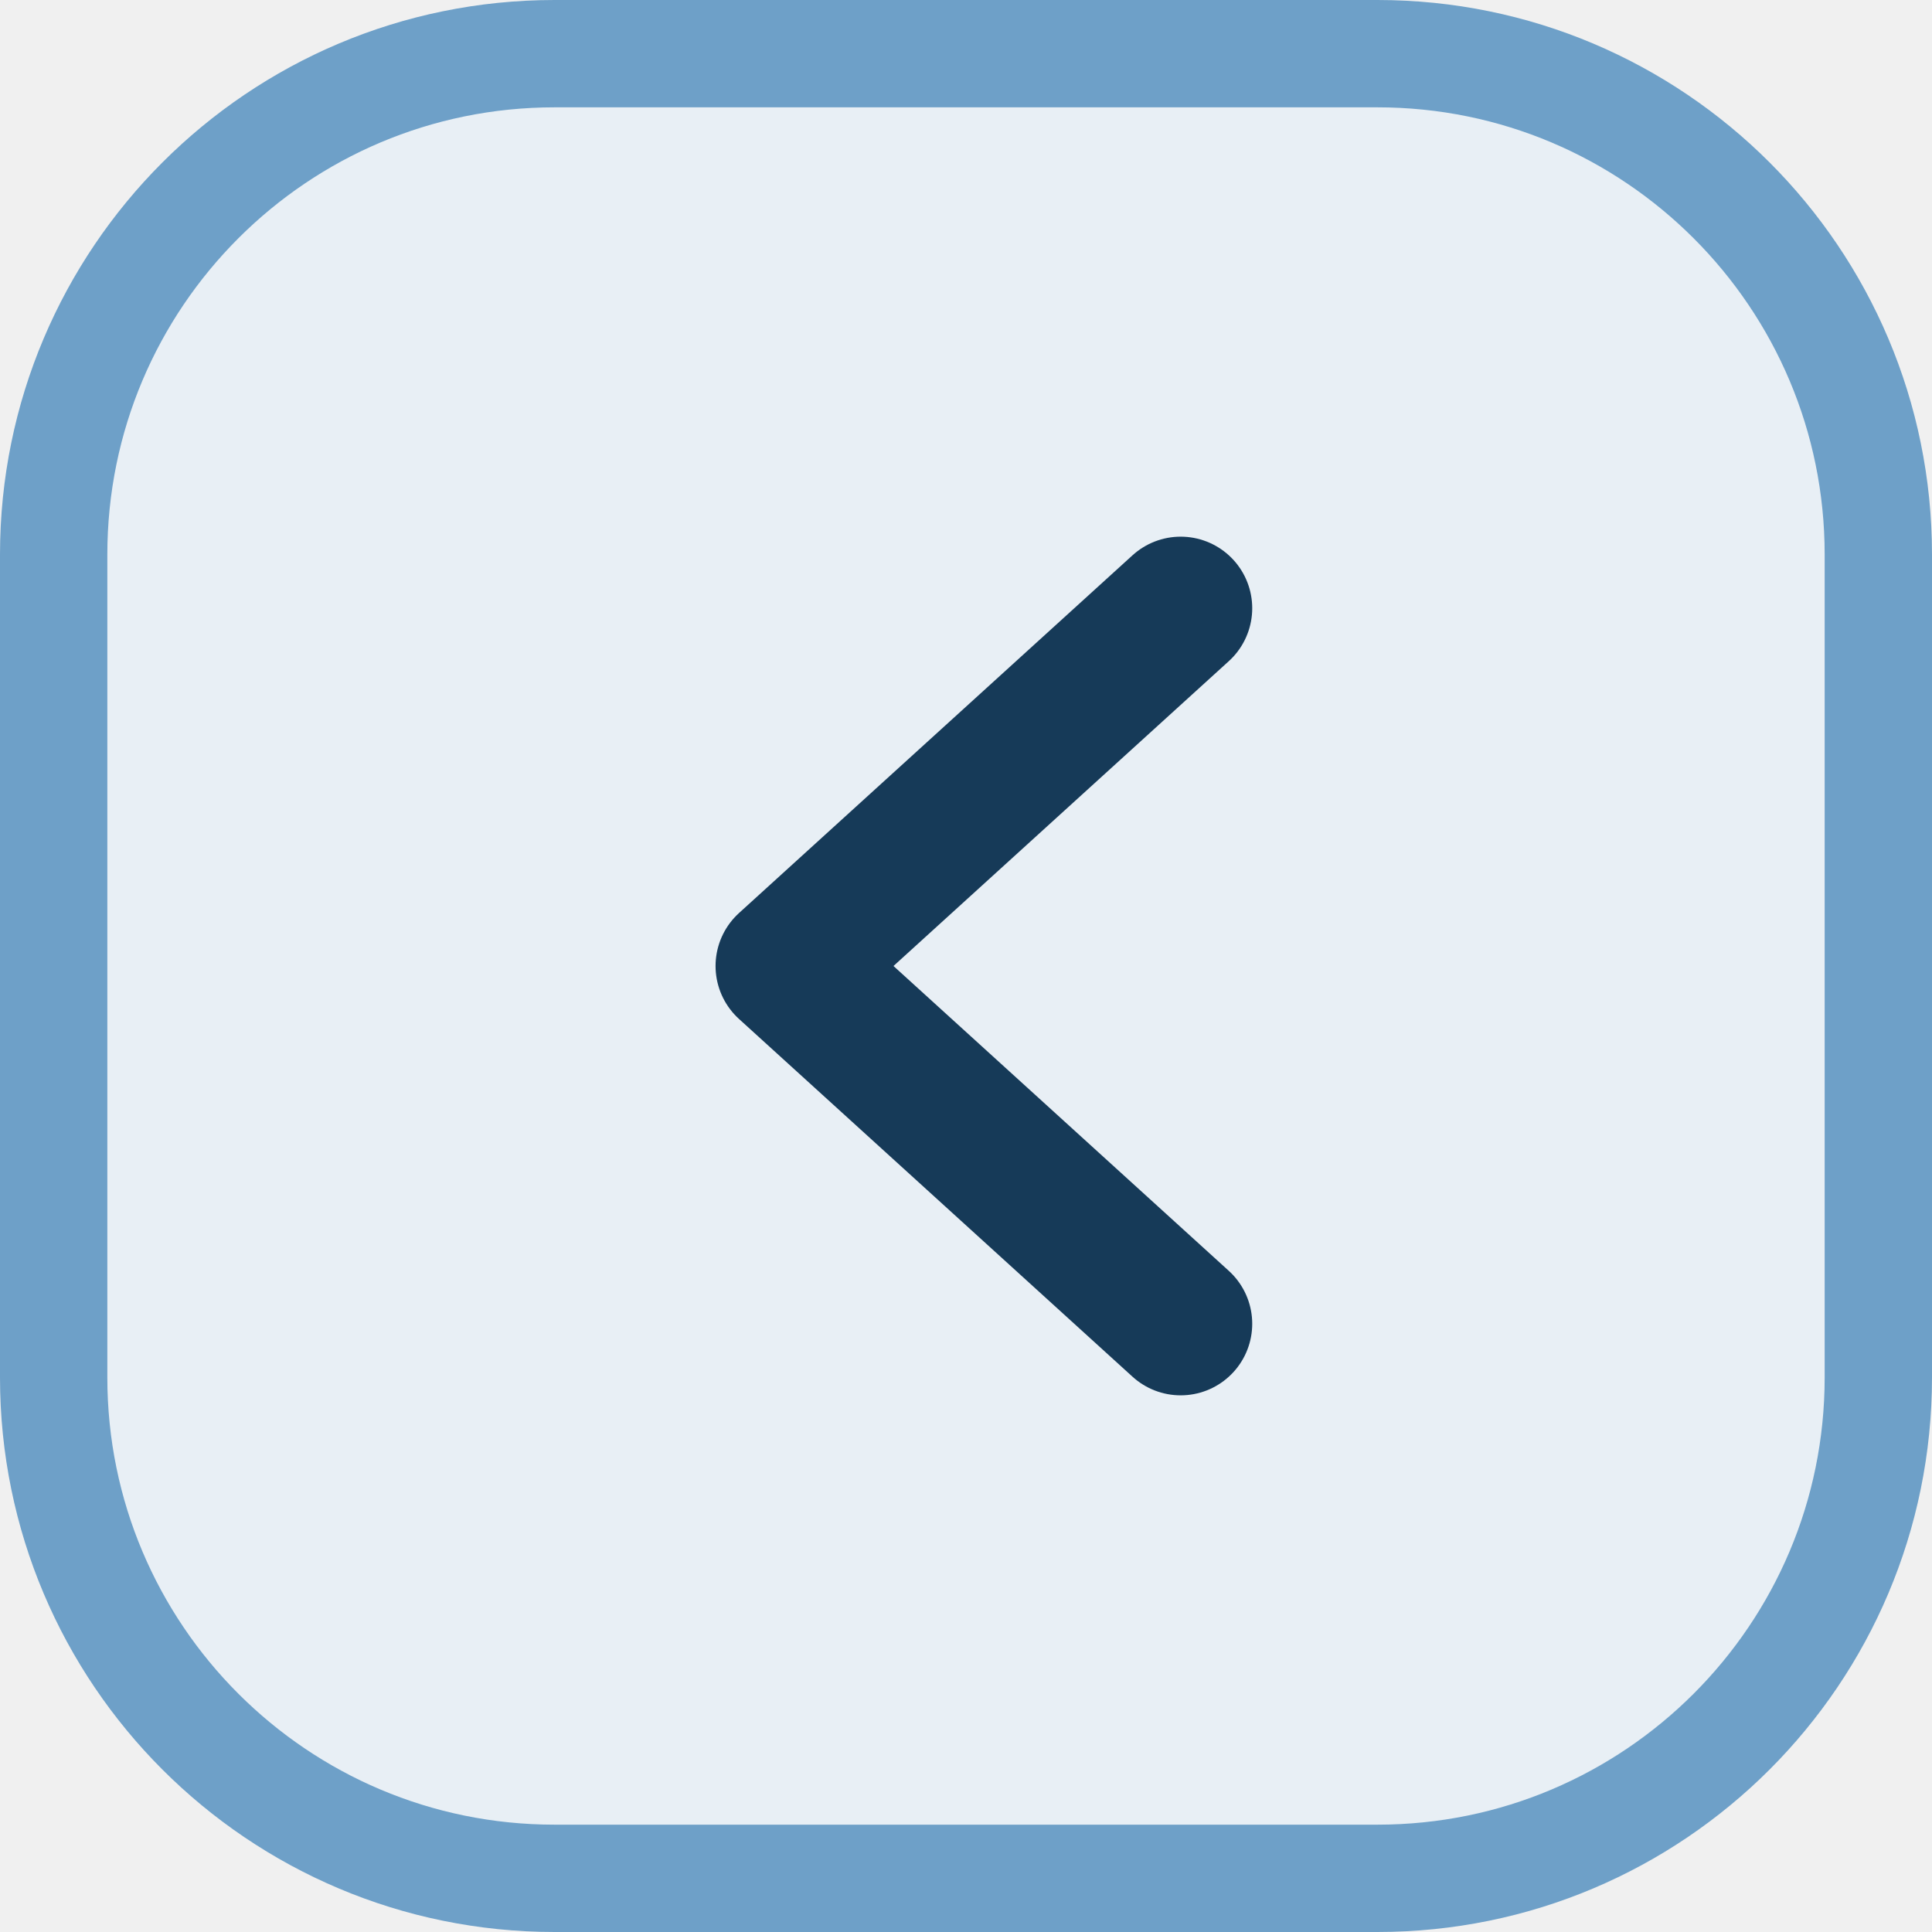
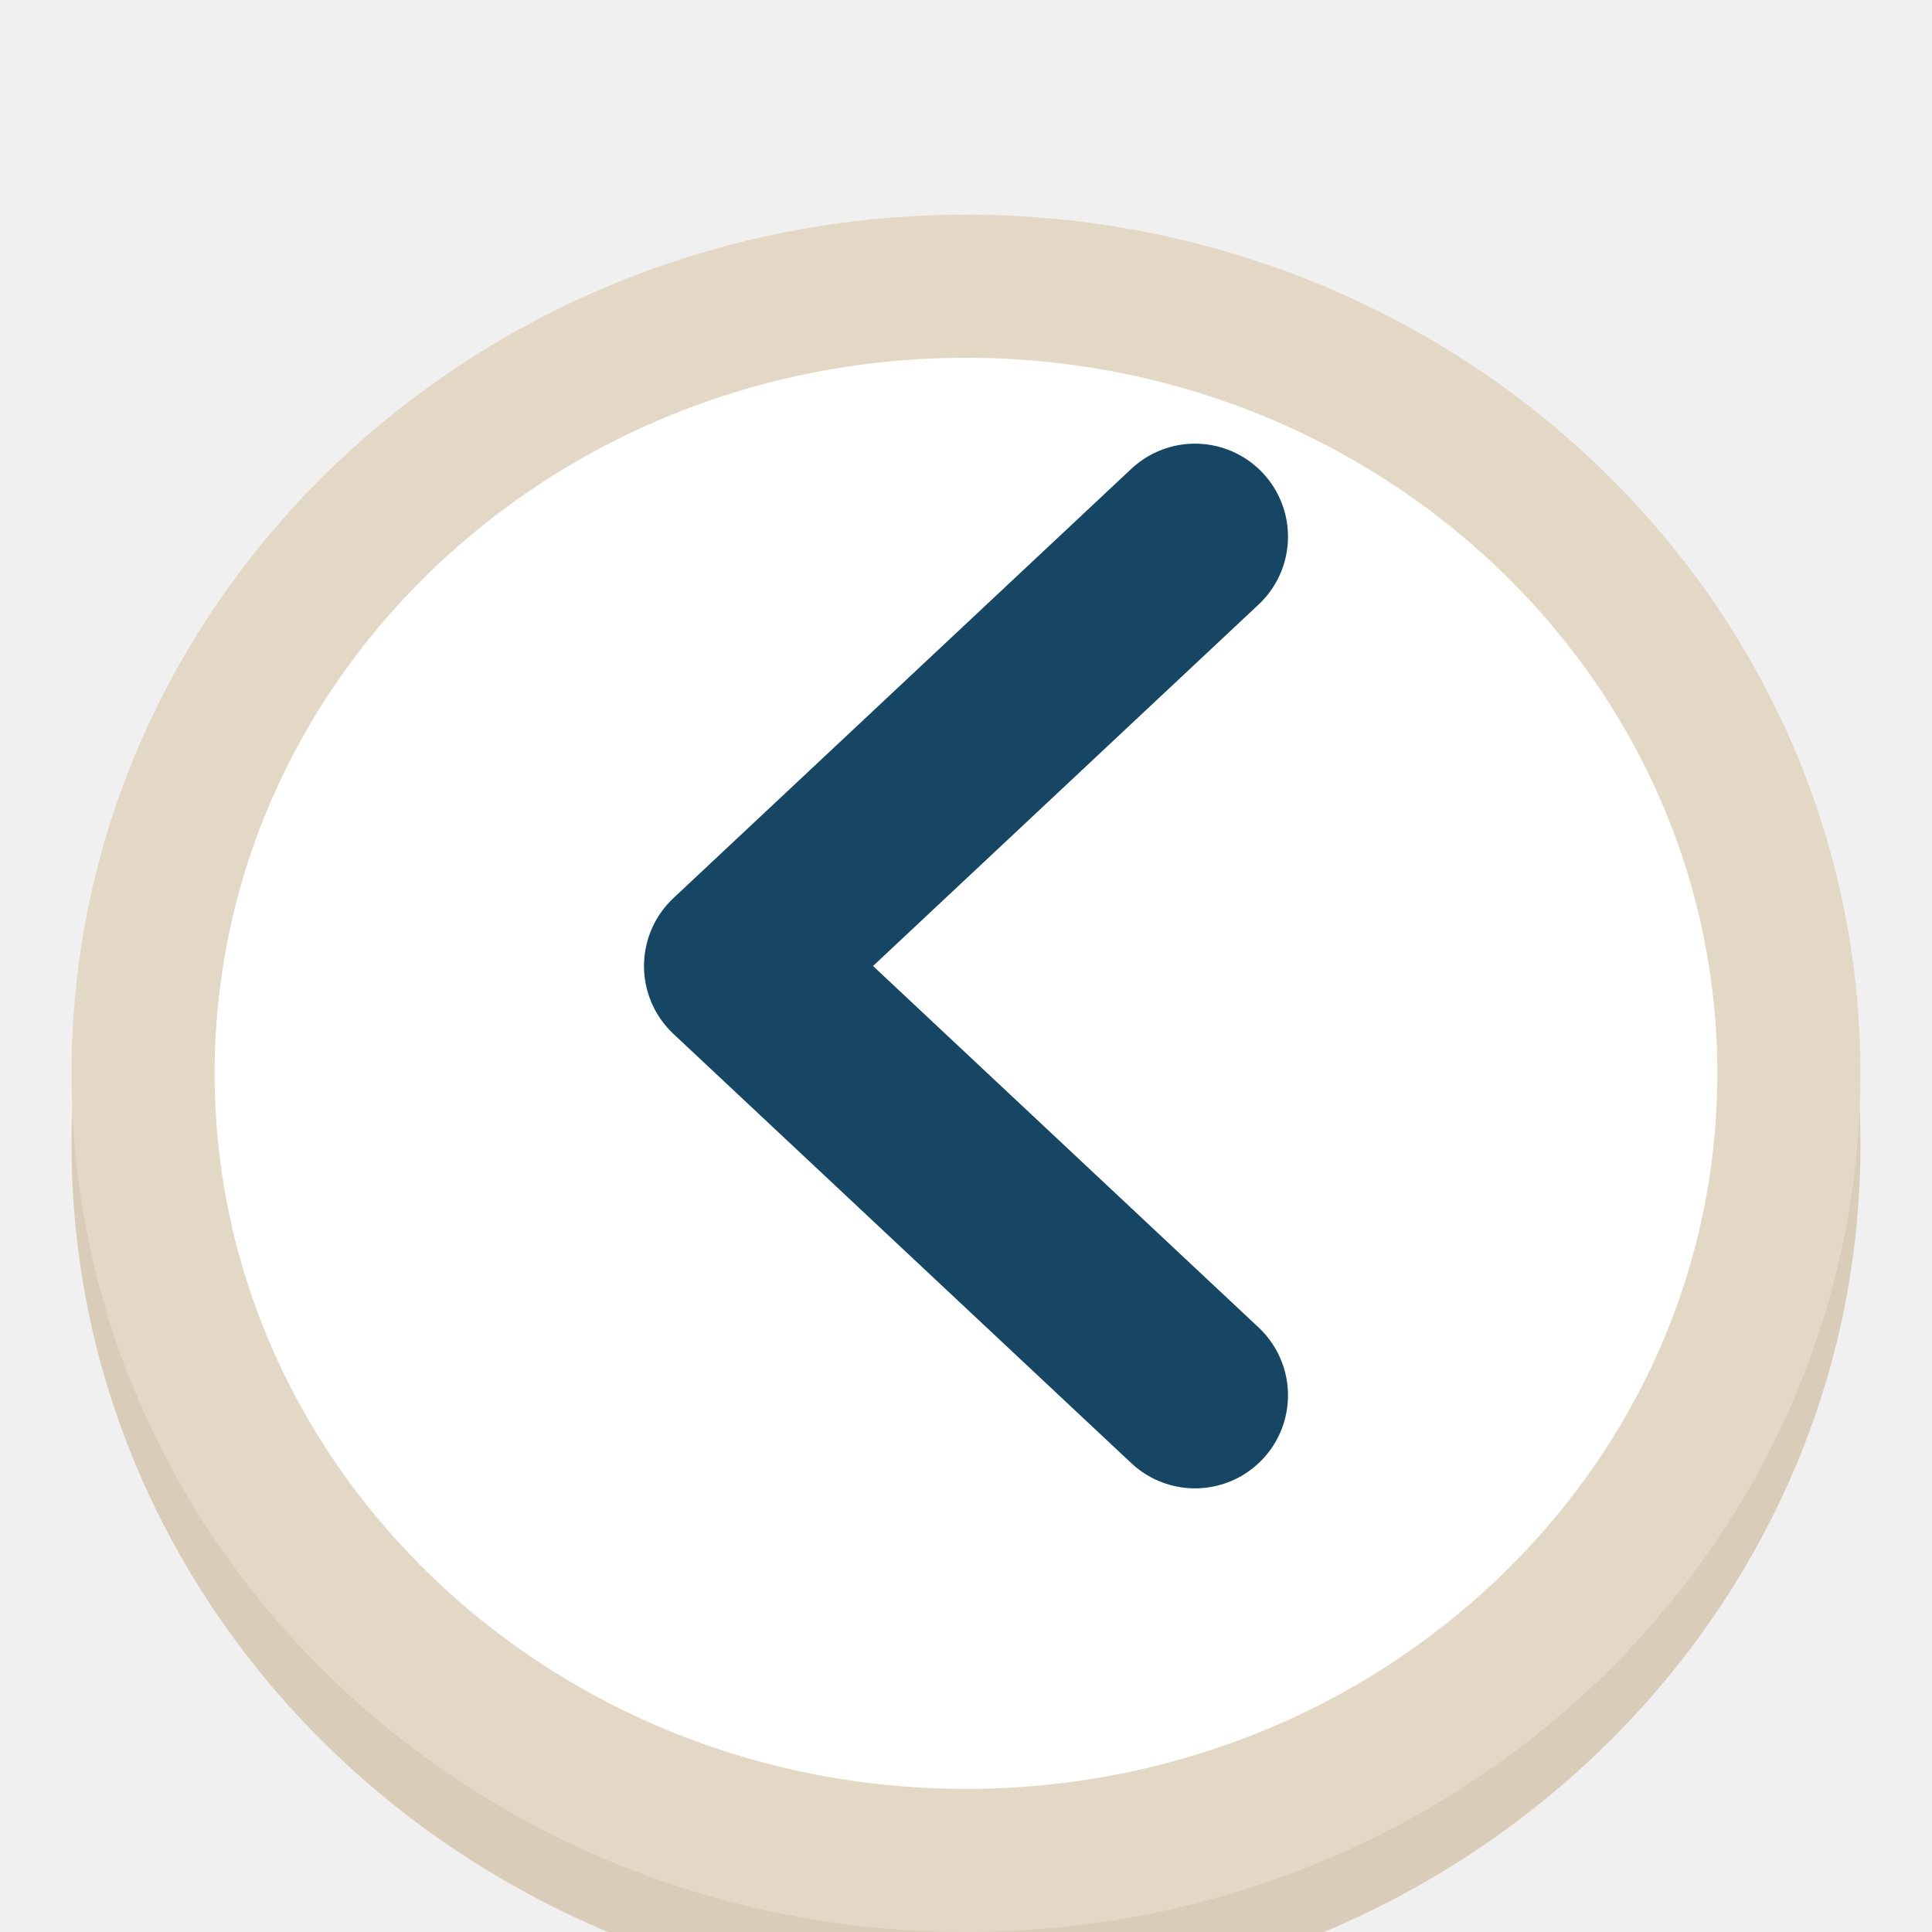
- <svg xmlns="http://www.w3.org/2000/svg" viewBox="0 0 54 54" width="54" height="54" fill="none">
-   <rect x="1.5" y="1.5" width="51" height="51" rx="14" fill="#E8EFF5" stroke="#6EA0C8" stroke-width="3" />
-   <path d="M33 17 L22 27 L33 37" stroke="#163A58" stroke-width="4" stroke-linecap="round" stroke-linejoin="round" />
+ <svg xmlns="http://www.w3.org/2000/svg" viewBox="0 0 27 27" width="27" height="27">
+   <rect x="1" y="4" width="25" height="24" rx="12.5" fill="#D9CCB8" />
+   <rect x="2.0" y="4.0" width="23" height="22" rx="11.5" fill="#FFFFFF" stroke="#E3D8C6" stroke-width="2" />
+   <polyline points="16.7,7.5 10.3,13.5 16.7,19.5" fill="none" stroke="#164663" stroke-width="2.6" stroke-linecap="round" stroke-linejoin="round" />
</svg>
